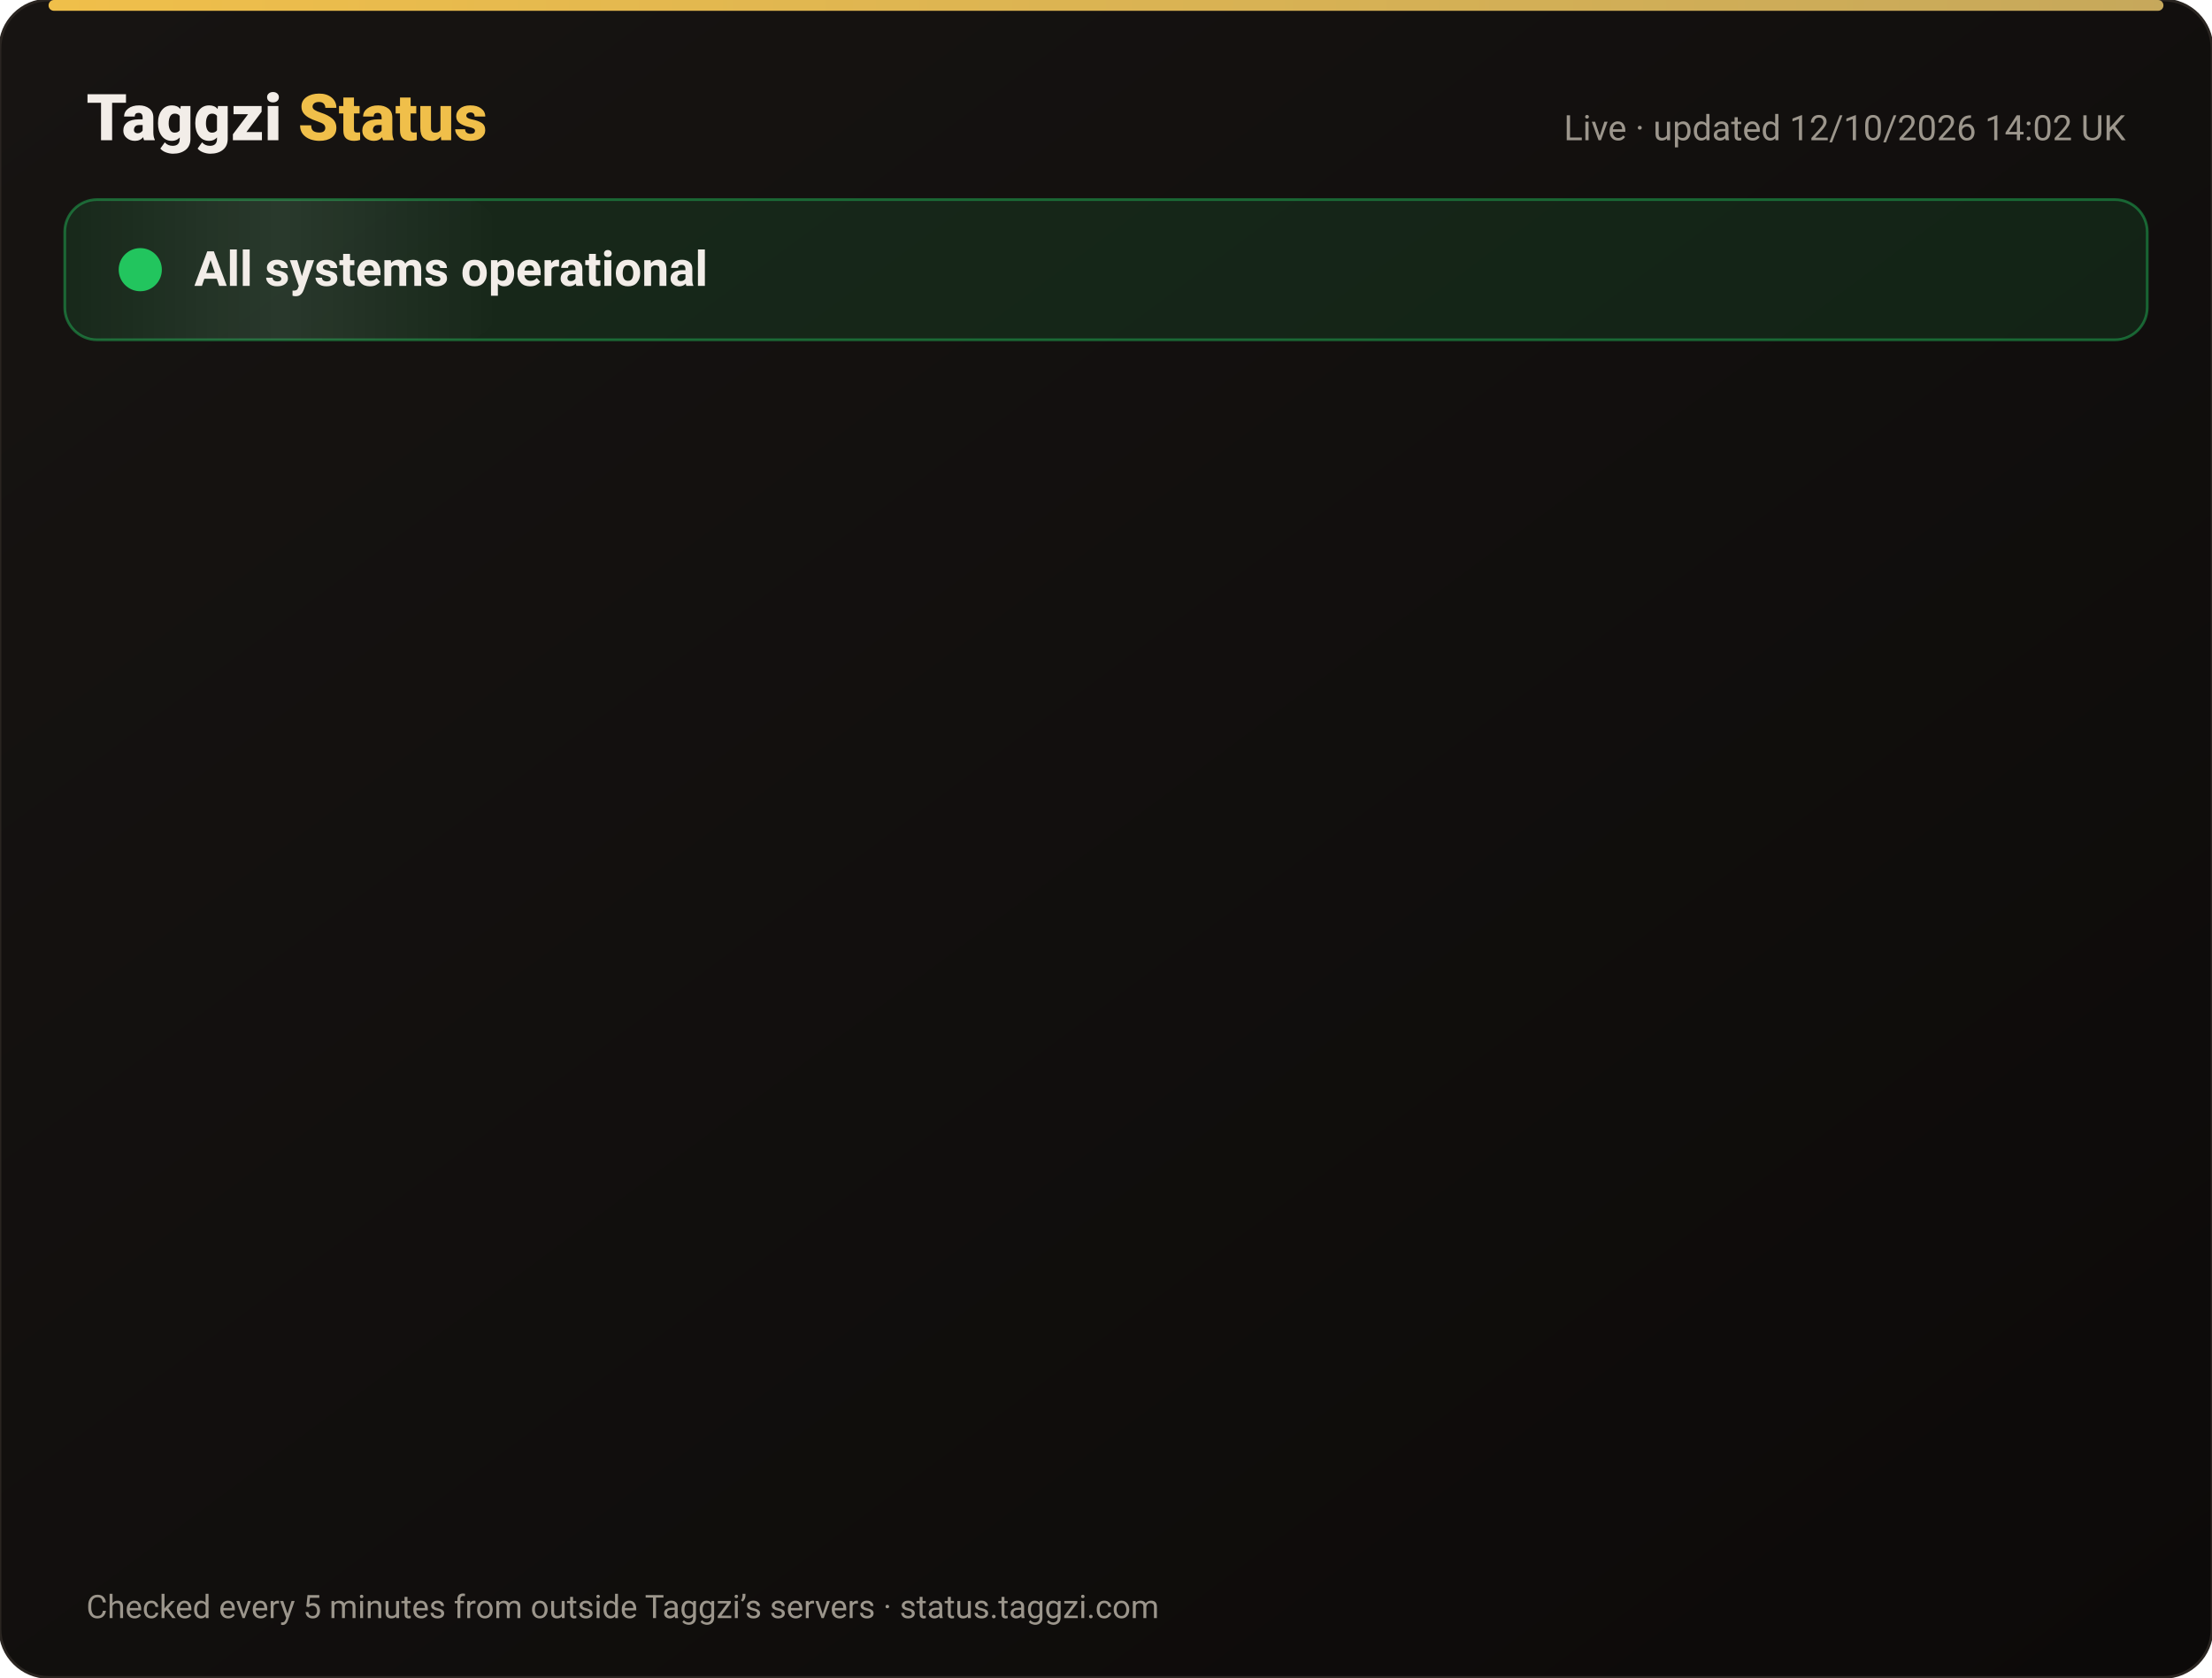
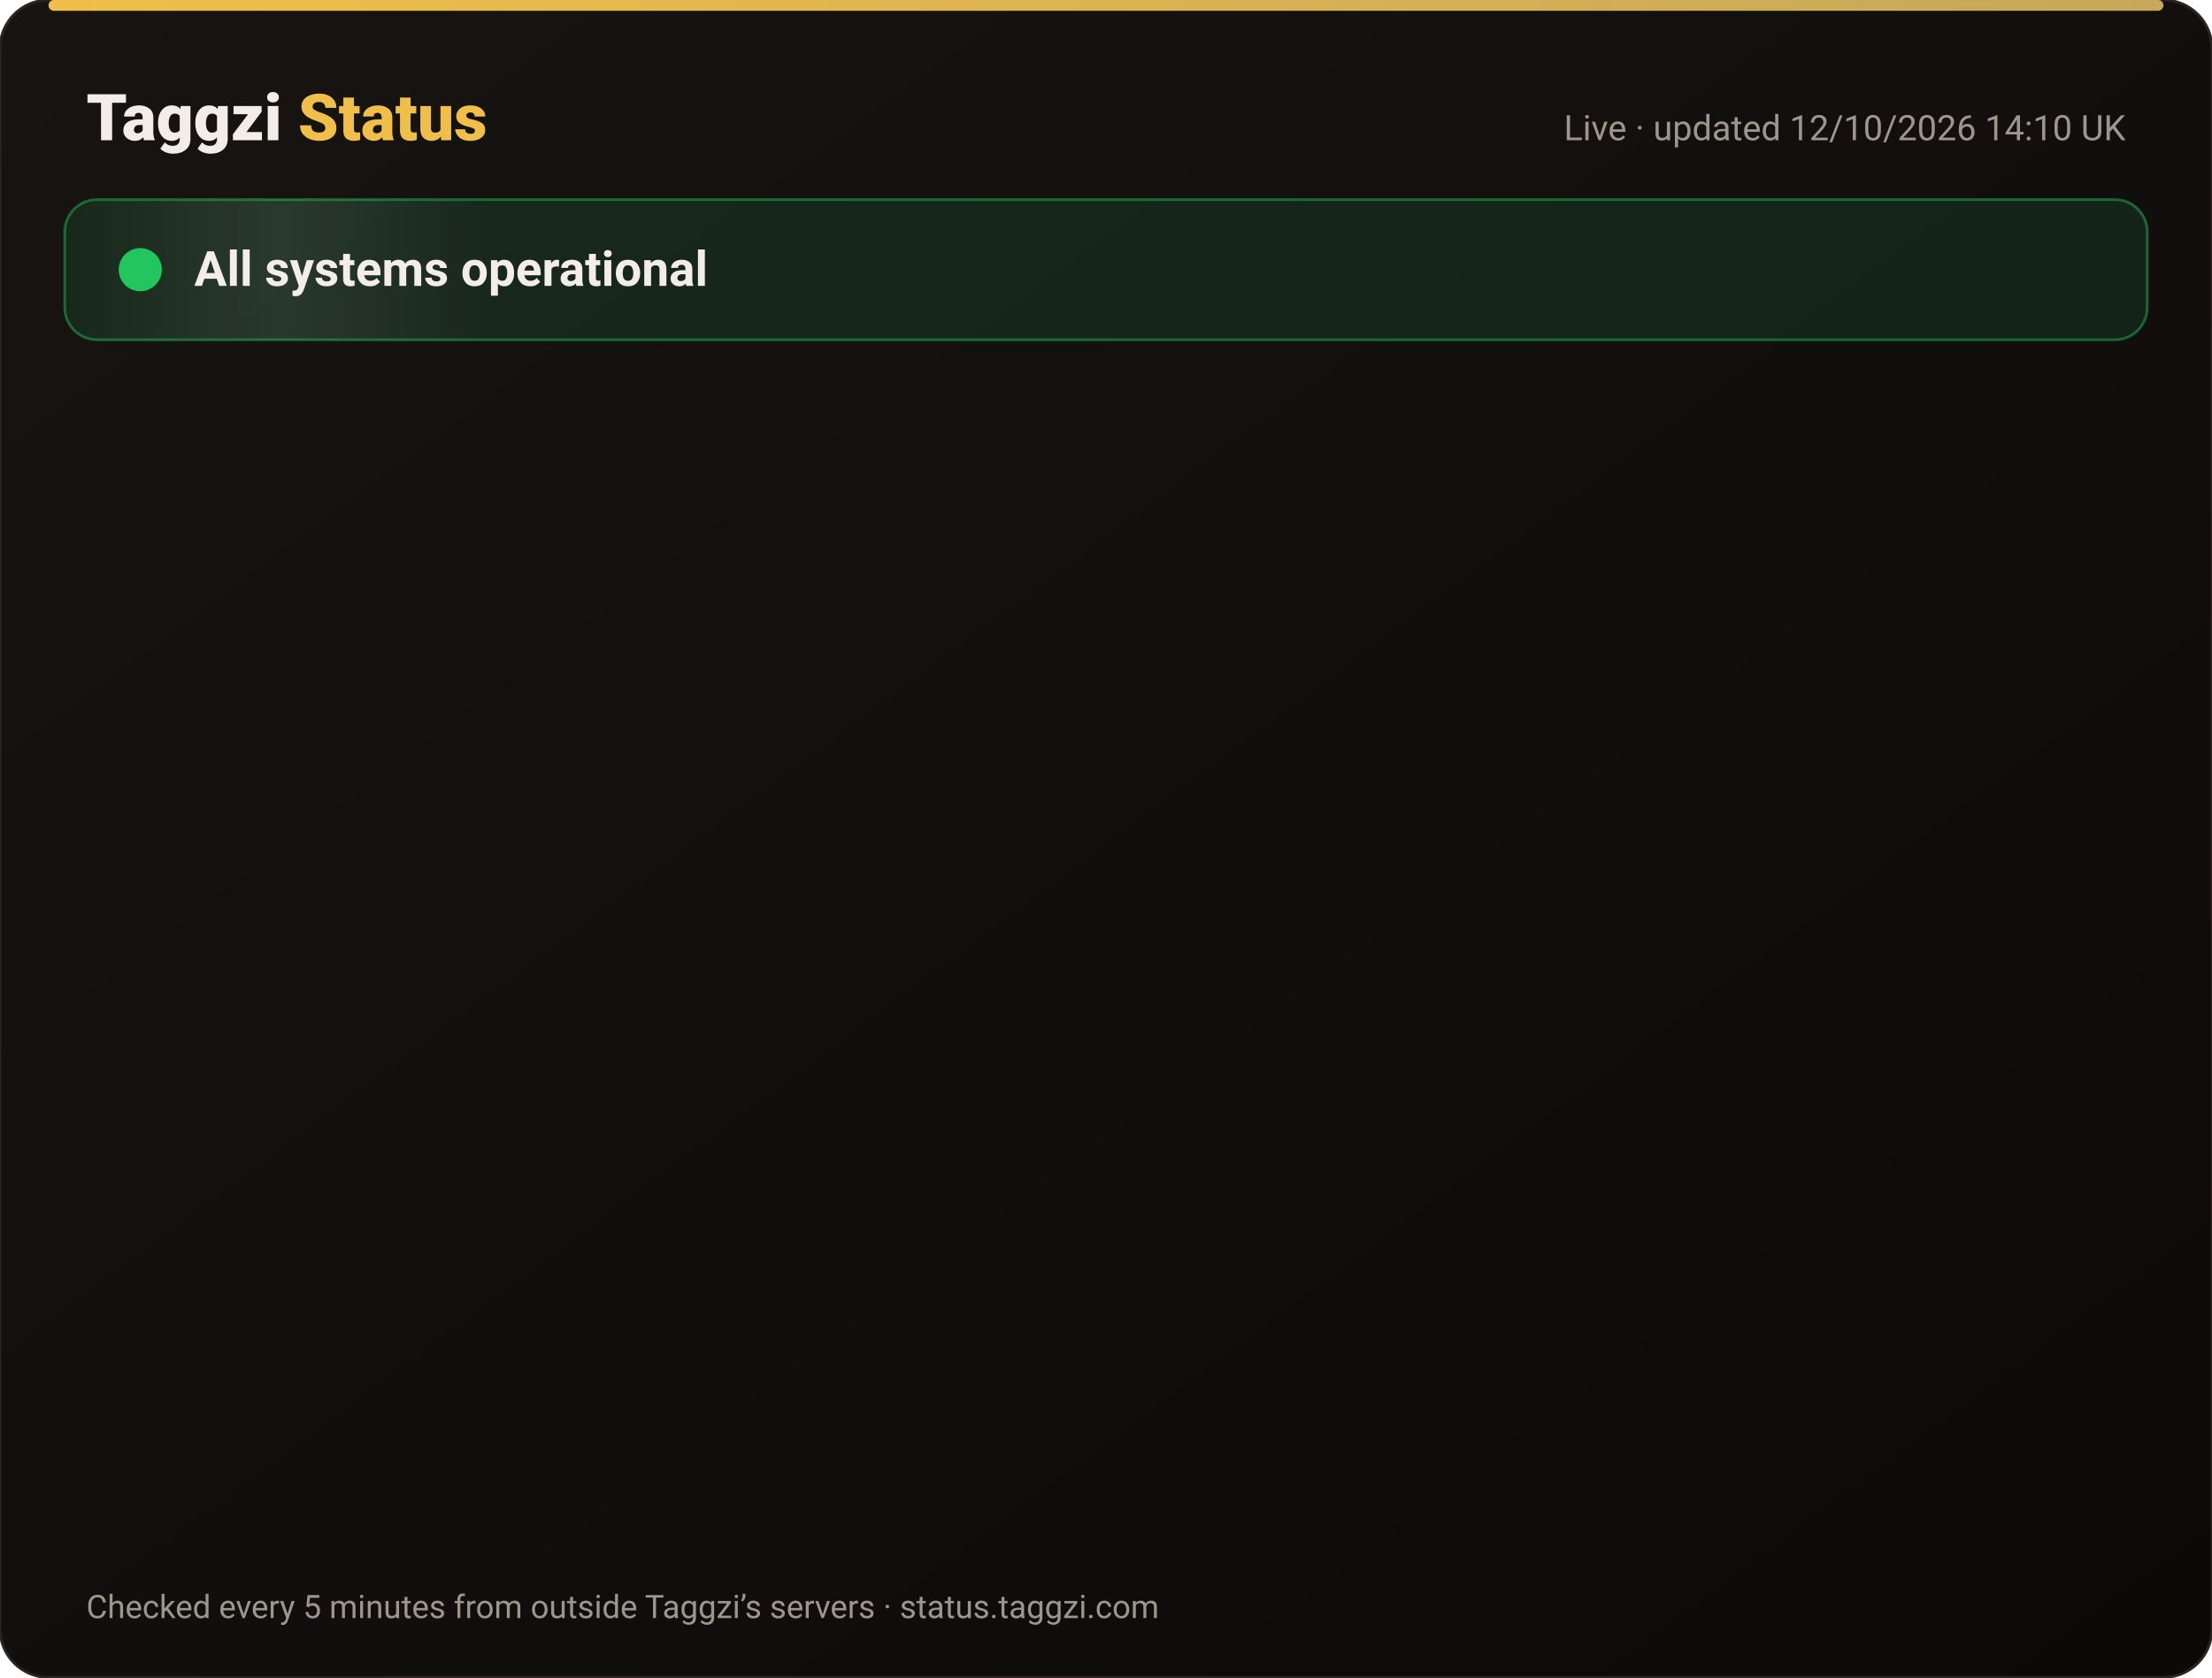
<svg xmlns="http://www.w3.org/2000/svg" width="820" height="622" viewBox="0 0 820 622" font-family="-apple-system,Segoe UI,Roboto,Helvetica,Arial,sans-serif">
  <defs>
    <linearGradient id="bg" x1="0" y1="0" x2="1" y2="1">
      <stop offset="0" stop-color="#171412" />
      <stop offset="1" stop-color="#0C0A09" />
    </linearGradient>
    <linearGradient id="gold" x1="0" x2="1">
      <stop offset="0" stop-color="#F0BF4A" />
      <stop offset="1" stop-color="#c6a85b" />
    </linearGradient>
    <linearGradient id="shine" x1="0" x2="1">
      <stop offset="0" stop-color="#fff" stop-opacity="0" />
      <stop offset=".5" stop-color="#fff" stop-opacity=".08" />
      <stop offset="1" stop-color="#fff" stop-opacity="0" />
    </linearGradient>
  </defs>
  <rect width="820" height="622" rx="18" fill="url(#bg)" stroke="#2a2521" />
  <rect x="18" y="0" width="784" height="4" rx="2" fill="url(#gold)" />
  <text x="32" y="52" font-size="24" font-weight="800" fill="#F2EDE8">Taggzi <tspan fill="#F0BF4A">Status</tspan>
  </text>
-   <text x="788" y="52" font-size="13" fill="#9C968C" text-anchor="end">Live · updated 12/10/2026 14:02 UK</text>
+   <text x="788" y="52" font-size="13" fill="#9C968C" text-anchor="end">Live · updated 12/10/2026 14:10 UK</text>
  <rect x="24" y="74" width="772" height="52" rx="12" fill="#22c55e" fill-opacity=".12" stroke="#22c55e" stroke-opacity=".45" />
  <rect x="24" y="74" width="160" height="52" rx="12" fill="url(#shine)">
    <animate attributeName="x" from="-160" to="820" dur="4s" repeatCount="indefinite" />
  </rect>
  <circle cx="52" cy="100" r="7" fill="#22c55e" />
  <circle cx="52" cy="100" r="7" fill="none" stroke="#22c55e" stroke-width="2">
    <animate attributeName="r" values="7;15;7" dur="2s" repeatCount="indefinite" />
    <animate attributeName="opacity" values=".9;0;.9" dur="2s" repeatCount="indefinite" />
  </circle>
  <text x="72" y="106" font-size="18" font-weight="700" fill="#F2EDE8">All systems operational</text>
  <g opacity="0">
    <animate attributeName="opacity" from="0" to="1" begin="0.00s" dur=".6s" fill="freeze" />
    <line x1="32" y1="188" x2="788" y2="188" stroke="#2a2521" />
    <circle cx="44" cy="166" r="6" fill="#22c55e">
      <animate attributeName="opacity" values="1;.45;1" dur="2.4s" begin="0.00s" repeatCount="indefinite" />
    </circle>
    <text x="62" y="171" font-size="15" font-weight="650" fill="#F2EDE8">Website</text>
    <text x="630" y="171" font-size="13" fill="#9C968C" text-anchor="end">100.00% uptime</text>
    <rect x="648" y="154" width="140" height="24" rx="12" fill="#22c55e" fill-opacity=".14" stroke="#22c55e" stroke-opacity=".5" />
    <text x="718" y="171" font-size="12" font-weight="700" fill="#22c55e" text-anchor="middle">Operational</text>
  </g>
  <g opacity="0">
    <animate attributeName="opacity" from="0" to="1" begin="0.15s" dur=".6s" fill="freeze" />
    <line x1="32" y1="234" x2="788" y2="234" stroke="#2a2521" />
    <circle cx="44" cy="212" r="6" fill="#22c55e">
      <animate attributeName="opacity" values="1;.45;1" dur="2.4s" begin="0.15s" repeatCount="indefinite" />
    </circle>
    <text x="62" y="217" font-size="15" font-weight="650" fill="#F2EDE8">Tag scans</text>
    <text x="630" y="217" font-size="13" fill="#9C968C" text-anchor="end">100.00% uptime</text>
    <rect x="648" y="200" width="140" height="24" rx="12" fill="#22c55e" fill-opacity=".14" stroke="#22c55e" stroke-opacity=".5" />
    <text x="718" y="217" font-size="12" font-weight="700" fill="#22c55e" text-anchor="middle">Operational</text>
  </g>
  <g opacity="0">
    <animate attributeName="opacity" from="0" to="1" begin="0.30s" dur=".6s" fill="freeze" />
    <line x1="32" y1="280" x2="788" y2="280" stroke="#2a2521" />
    <circle cx="44" cy="258" r="6" fill="#22c55e">
      <animate attributeName="opacity" values="1;.45;1" dur="2.4s" begin="0.30s" repeatCount="indefinite" />
    </circle>
    <text x="62" y="263" font-size="15" font-weight="650" fill="#F2EDE8">Manual tag lookup</text>
    <text x="630" y="263" font-size="13" fill="#9C968C" text-anchor="end">100.00% uptime</text>
    <rect x="648" y="246" width="140" height="24" rx="12" fill="#22c55e" fill-opacity=".14" stroke="#22c55e" stroke-opacity=".5" />
    <text x="718" y="263" font-size="12" font-weight="700" fill="#22c55e" text-anchor="middle">Operational</text>
  </g>
  <g opacity="0">
    <animate attributeName="opacity" from="0" to="1" begin="0.45s" dur=".6s" fill="freeze" />
    <line x1="32" y1="326" x2="788" y2="326" stroke="#2a2521" />
    <circle cx="44" cy="304" r="6" fill="#22c55e">
      <animate attributeName="opacity" values="1;.45;1" dur="2.4s" begin="0.45s" repeatCount="indefinite" />
    </circle>
    <text x="62" y="309" font-size="15" font-weight="650" fill="#F2EDE8">App &amp; login</text>
    <text x="630" y="309" font-size="13" fill="#9C968C" text-anchor="end">100.00% uptime</text>
    <rect x="648" y="292" width="140" height="24" rx="12" fill="#22c55e" fill-opacity=".14" stroke="#22c55e" stroke-opacity=".5" />
    <text x="718" y="309" font-size="12" font-weight="700" fill="#22c55e" text-anchor="middle">Operational</text>
  </g>
  <g opacity="0">
    <animate attributeName="opacity" from="0" to="1" begin="0.60s" dur=".6s" fill="freeze" />
    <line x1="32" y1="372" x2="788" y2="372" stroke="#2a2521" />
    <circle cx="44" cy="350" r="6" fill="#22c55e">
      <animate attributeName="opacity" values="1;.45;1" dur="2.4s" begin="0.60s" repeatCount="indefinite" />
    </circle>
    <text x="62" y="355" font-size="15" font-weight="650" fill="#F2EDE8">Community alerts</text>
    <text x="630" y="355" font-size="13" fill="#9C968C" text-anchor="end">100.00% uptime</text>
    <rect x="648" y="338" width="140" height="24" rx="12" fill="#22c55e" fill-opacity=".14" stroke="#22c55e" stroke-opacity=".5" />
    <text x="718" y="355" font-size="12" font-weight="700" fill="#22c55e" text-anchor="middle">Operational</text>
  </g>
  <g opacity="0">
    <animate attributeName="opacity" from="0" to="1" begin="0.75s" dur=".6s" fill="freeze" />
    <line x1="32" y1="418" x2="788" y2="418" stroke="#2a2521" />
    <circle cx="44" cy="396" r="6" fill="#22c55e">
      <animate attributeName="opacity" values="1;.45;1" dur="2.4s" begin="0.75s" repeatCount="indefinite" />
    </circle>
    <text x="62" y="401" font-size="15" font-weight="650" fill="#F2EDE8">Private calling</text>
    <text x="630" y="401" font-size="13" fill="#9C968C" text-anchor="end">100.00% uptime</text>
    <rect x="648" y="384" width="140" height="24" rx="12" fill="#22c55e" fill-opacity=".14" stroke="#22c55e" stroke-opacity=".5" />
    <text x="718" y="401" font-size="12" font-weight="700" fill="#22c55e" text-anchor="middle">Operational</text>
  </g>
  <g opacity="0">
    <animate attributeName="opacity" from="0" to="1" begin="0.90s" dur=".6s" fill="freeze" />
    <line x1="32" y1="464" x2="788" y2="464" stroke="#2a2521" />
    <circle cx="44" cy="442" r="6" fill="#22c55e">
      <animate attributeName="opacity" values="1;.45;1" dur="2.4s" begin="0.90s" repeatCount="indefinite" />
    </circle>
    <text x="62" y="447" font-size="15" font-weight="650" fill="#F2EDE8">Payments</text>
    <text x="630" y="447" font-size="13" fill="#9C968C" text-anchor="end">99.97% uptime</text>
    <rect x="648" y="430" width="140" height="24" rx="12" fill="#22c55e" fill-opacity=".14" stroke="#22c55e" stroke-opacity=".5" />
    <text x="718" y="447" font-size="12" font-weight="700" fill="#22c55e" text-anchor="middle">Operational</text>
  </g>
  <g opacity="0">
    <animate attributeName="opacity" from="0" to="1" begin="1.05s" dur=".6s" fill="freeze" />
    <line x1="32" y1="510" x2="788" y2="510" stroke="#2a2521" />
    <circle cx="44" cy="488" r="6" fill="#22c55e">
      <animate attributeName="opacity" values="1;.45;1" dur="2.4s" begin="1.05s" repeatCount="indefinite" />
    </circle>
    <text x="62" y="493" font-size="15" font-weight="650" fill="#F2EDE8">Email &amp; support</text>
    <text x="630" y="493" font-size="13" fill="#9C968C" text-anchor="end">100.00% uptime</text>
    <rect x="648" y="476" width="140" height="24" rx="12" fill="#22c55e" fill-opacity=".14" stroke="#22c55e" stroke-opacity=".5" />
    <text x="718" y="493" font-size="12" font-weight="700" fill="#22c55e" text-anchor="middle">Operational</text>
  </g>
  <g opacity="0">
    <animate attributeName="opacity" from="0" to="1" begin="1.20s" dur=".6s" fill="freeze" />
    <line x1="32" y1="556" x2="788" y2="556" stroke="#2a2521" />
    <circle cx="44" cy="534" r="6" fill="#22c55e">
      <animate attributeName="opacity" values="1;.45;1" dur="2.4s" begin="1.20s" repeatCount="indefinite" />
    </circle>
    <text x="62" y="539" font-size="15" font-weight="650" fill="#F2EDE8">Secure connection (SSL)</text>
    <text x="630" y="539" font-size="13" fill="#9C968C" text-anchor="end">100.00% uptime</text>
    <rect x="648" y="522" width="140" height="24" rx="12" fill="#22c55e" fill-opacity=".14" stroke="#22c55e" stroke-opacity=".5" />
    <text x="718" y="539" font-size="12" font-weight="700" fill="#22c55e" text-anchor="middle">Operational</text>
  </g>
  <text x="32" y="600" font-size="12" fill="#9C968C">Checked every 5 minutes from outside Taggzi’s servers · status.taggzi.com</text>
</svg>
